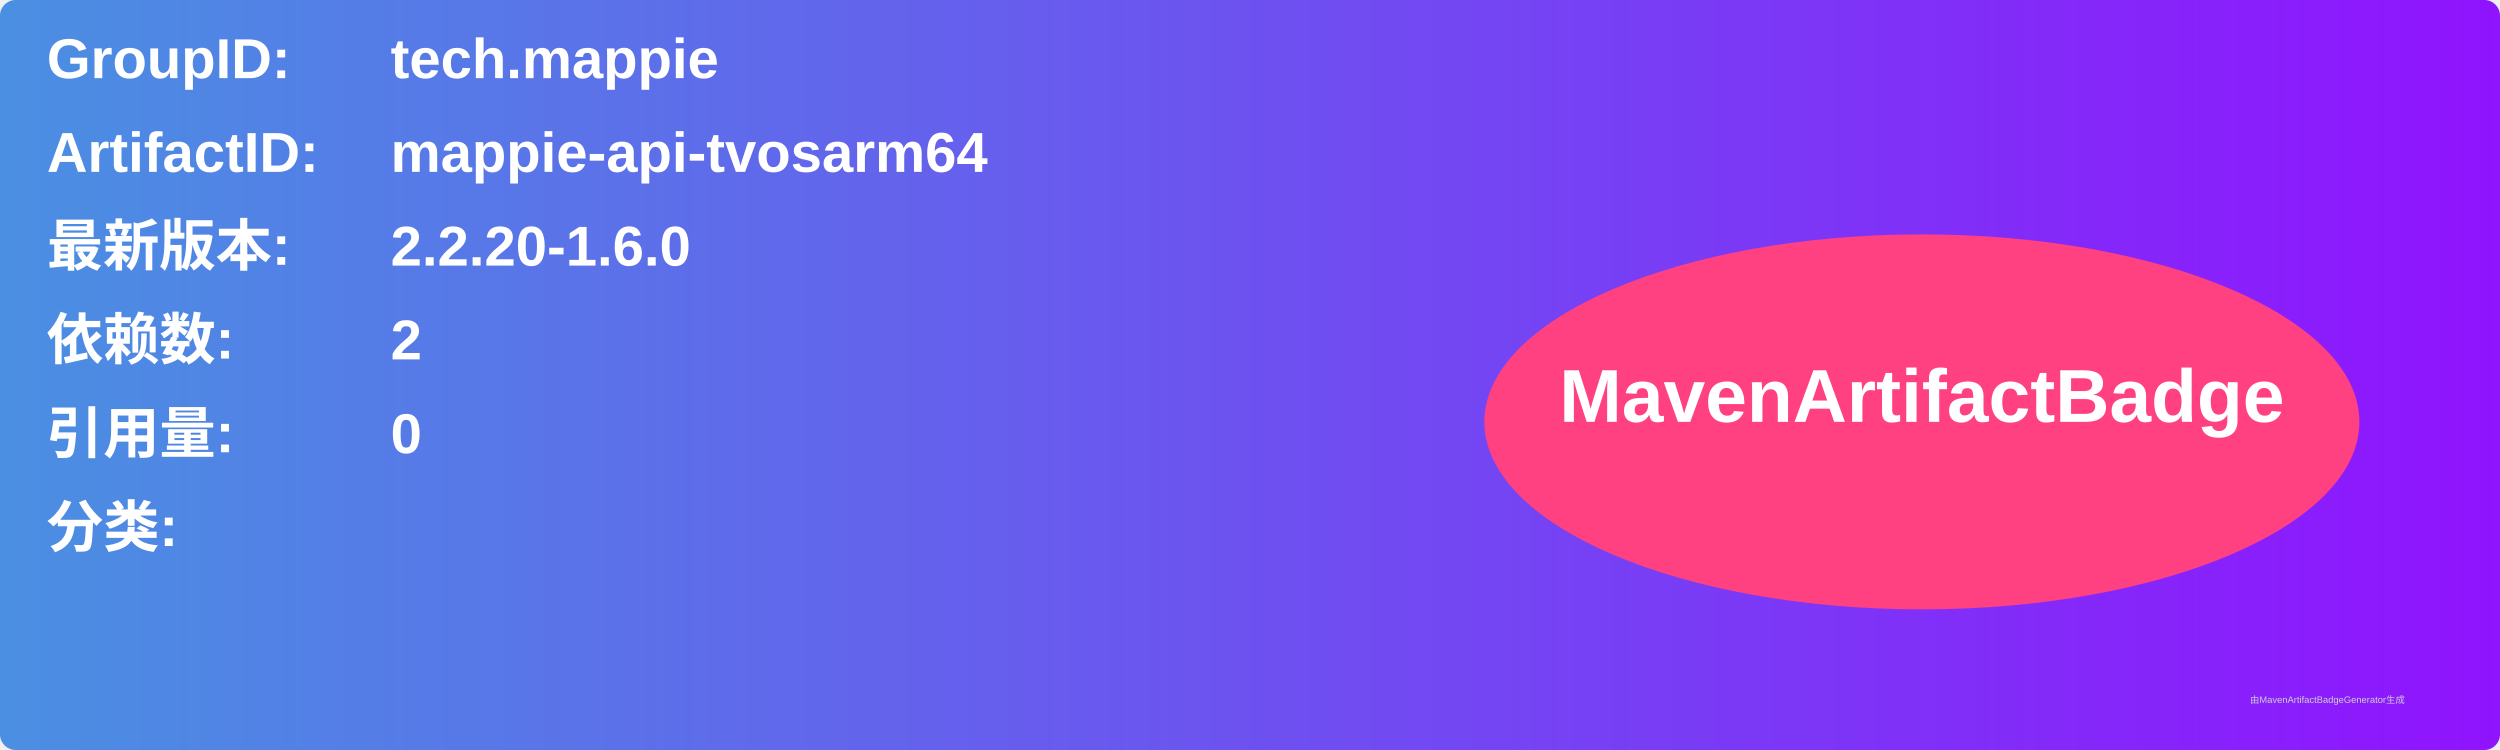
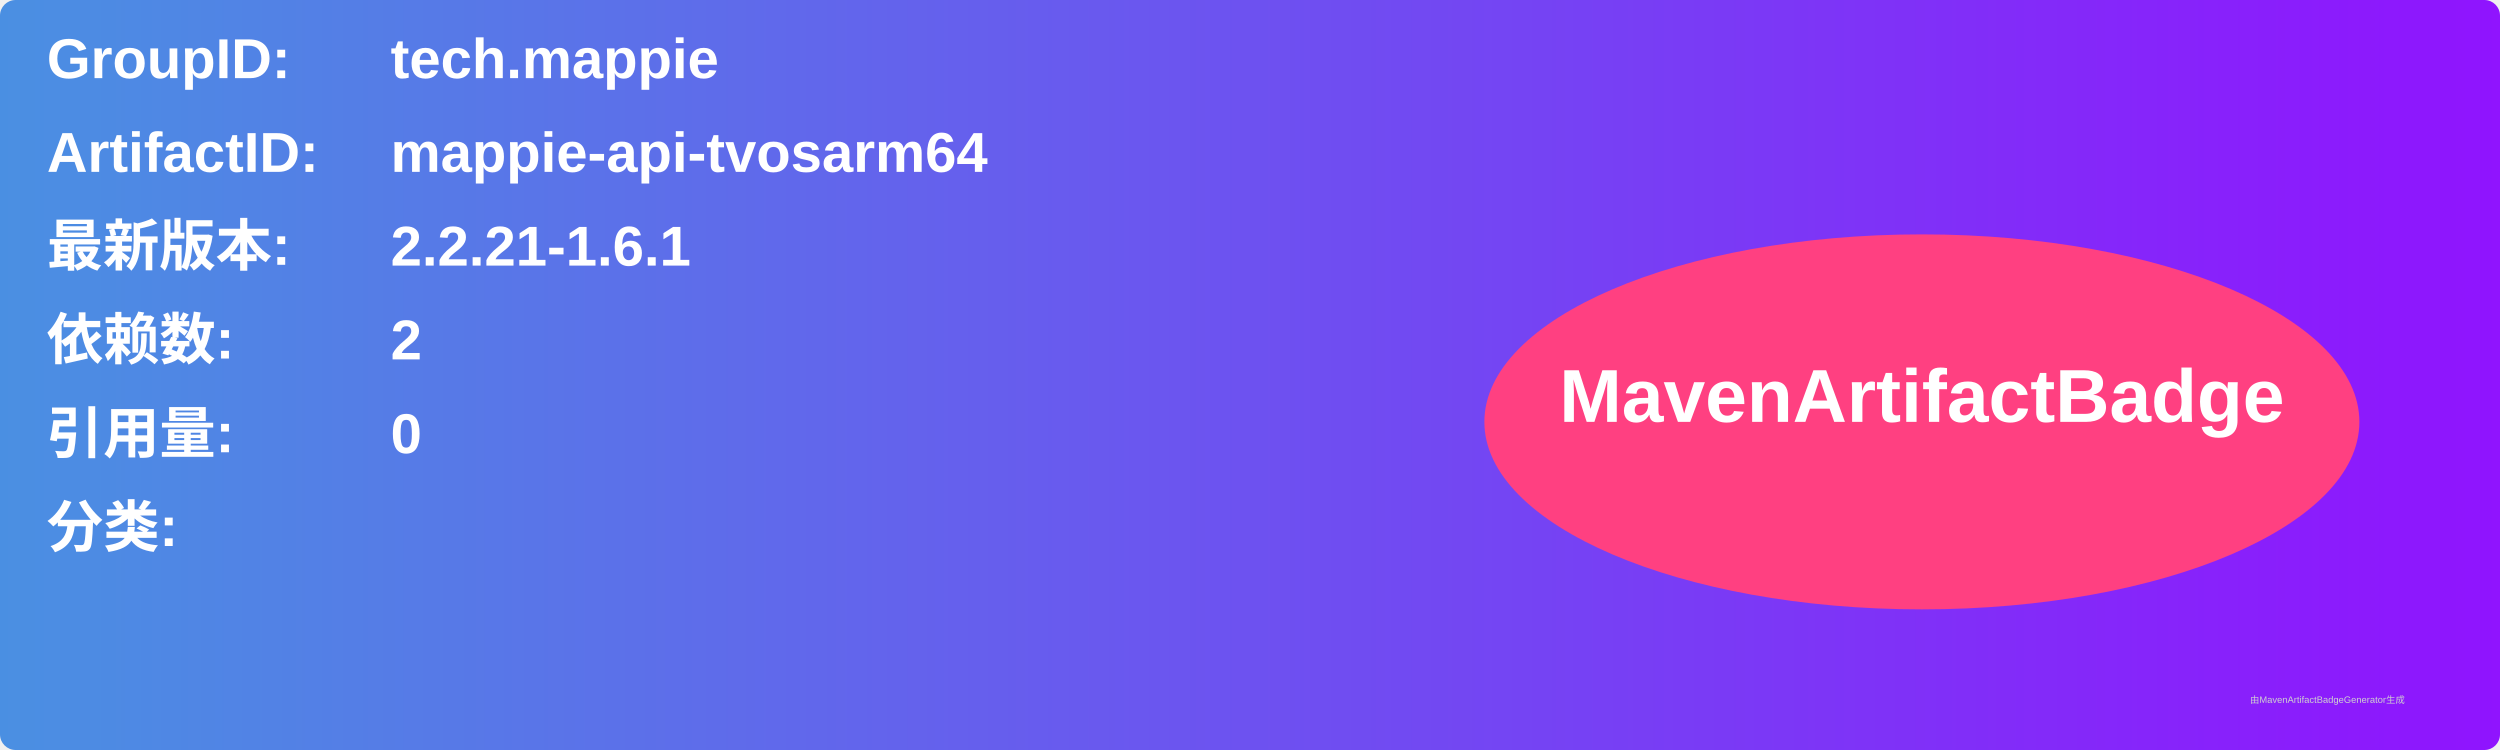
<svg xmlns="http://www.w3.org/2000/svg" width="800" height="240" viewBox="0 0 800 240">
  <linearGradient id="grad" x1="0%" y1="0%" x2="100%" y2="0%">
    <stop offset="0%" stop-color="#4a90e2" />
    <stop offset="100%" stop-color="#9013fe" />
  </linearGradient>
  <rect width="100%" height="100%" rx="5" ry="5" fill="url(#grad)" />
  <g transform="translate(15, 15)">
    <text x="0" y="10" font-family="Arial" font-size="18" fill="white" font-weight="bold" width="260">GroupID:</text>
    <text x="110" y="10" font-family="Arial" font-size="18" fill="white" font-weight="bold" width="460">tech.mappie</text>
    <text x="0" y="40" font-family="Arial" font-size="18" fill="white" font-weight="bold" width="260">ArtifactID:</text>
    <text x="110" y="40" font-family="Arial" font-size="18" fill="white" font-weight="bold" width="460">mappie-api-tvosarm64</text>
    <text x="0" y="70" font-family="Arial" font-size="18" fill="white" font-weight="bold">最新版本:</text>
    <text x="110" y="70" font-family="Arial" font-size="18" fill="white" font-weight="bold">
-       <tspan font-weight="bold">2.2.20-1.6.0</tspan>
+       <tspan font-weight="bold">2.2.21-1.6.1</tspan>
    </text>
    <text x="0" y="100" font-family="Arial" font-size="18" fill="white" font-weight="bold">依赖数: </text>
    <text x="110" y="100" font-family="Arial" font-size="18" fill="white">
      <tspan font-weight="bold">2</tspan>
    </text>
    <text x="0" y="130" font-family="Arial" font-size="18" fill="white" font-weight="bold">引用量: </text>
    <text x="110" y="130" font-family="Arial" font-size="18" fill="white">
      <tspan font-weight="bold">0</tspan>
    </text>
    <text x="0" y="160" font-family="Arial" font-size="18" fill="white" font-weight="bold">分类:</text>
    <text x="10" y="190" font-family="Arial" font-size="10" fill="white">
      <tspan font-weight="bold" />
    </text>
    <ellipse cx="600" cy="120" rx="140" ry="60" fill="#ff4081" />
    <text x="600" y="120" text-anchor="middle" font-family="Arial" font-size="24" fill="white" font-weight="bold">MavenArtifactBadge</text>
  </g>
  <text x="720" y="225" font-family="Arial" font-size="3" fill="#d0d0d0">由MavenArtifactBadgeGenerator生成</text>
</svg>
